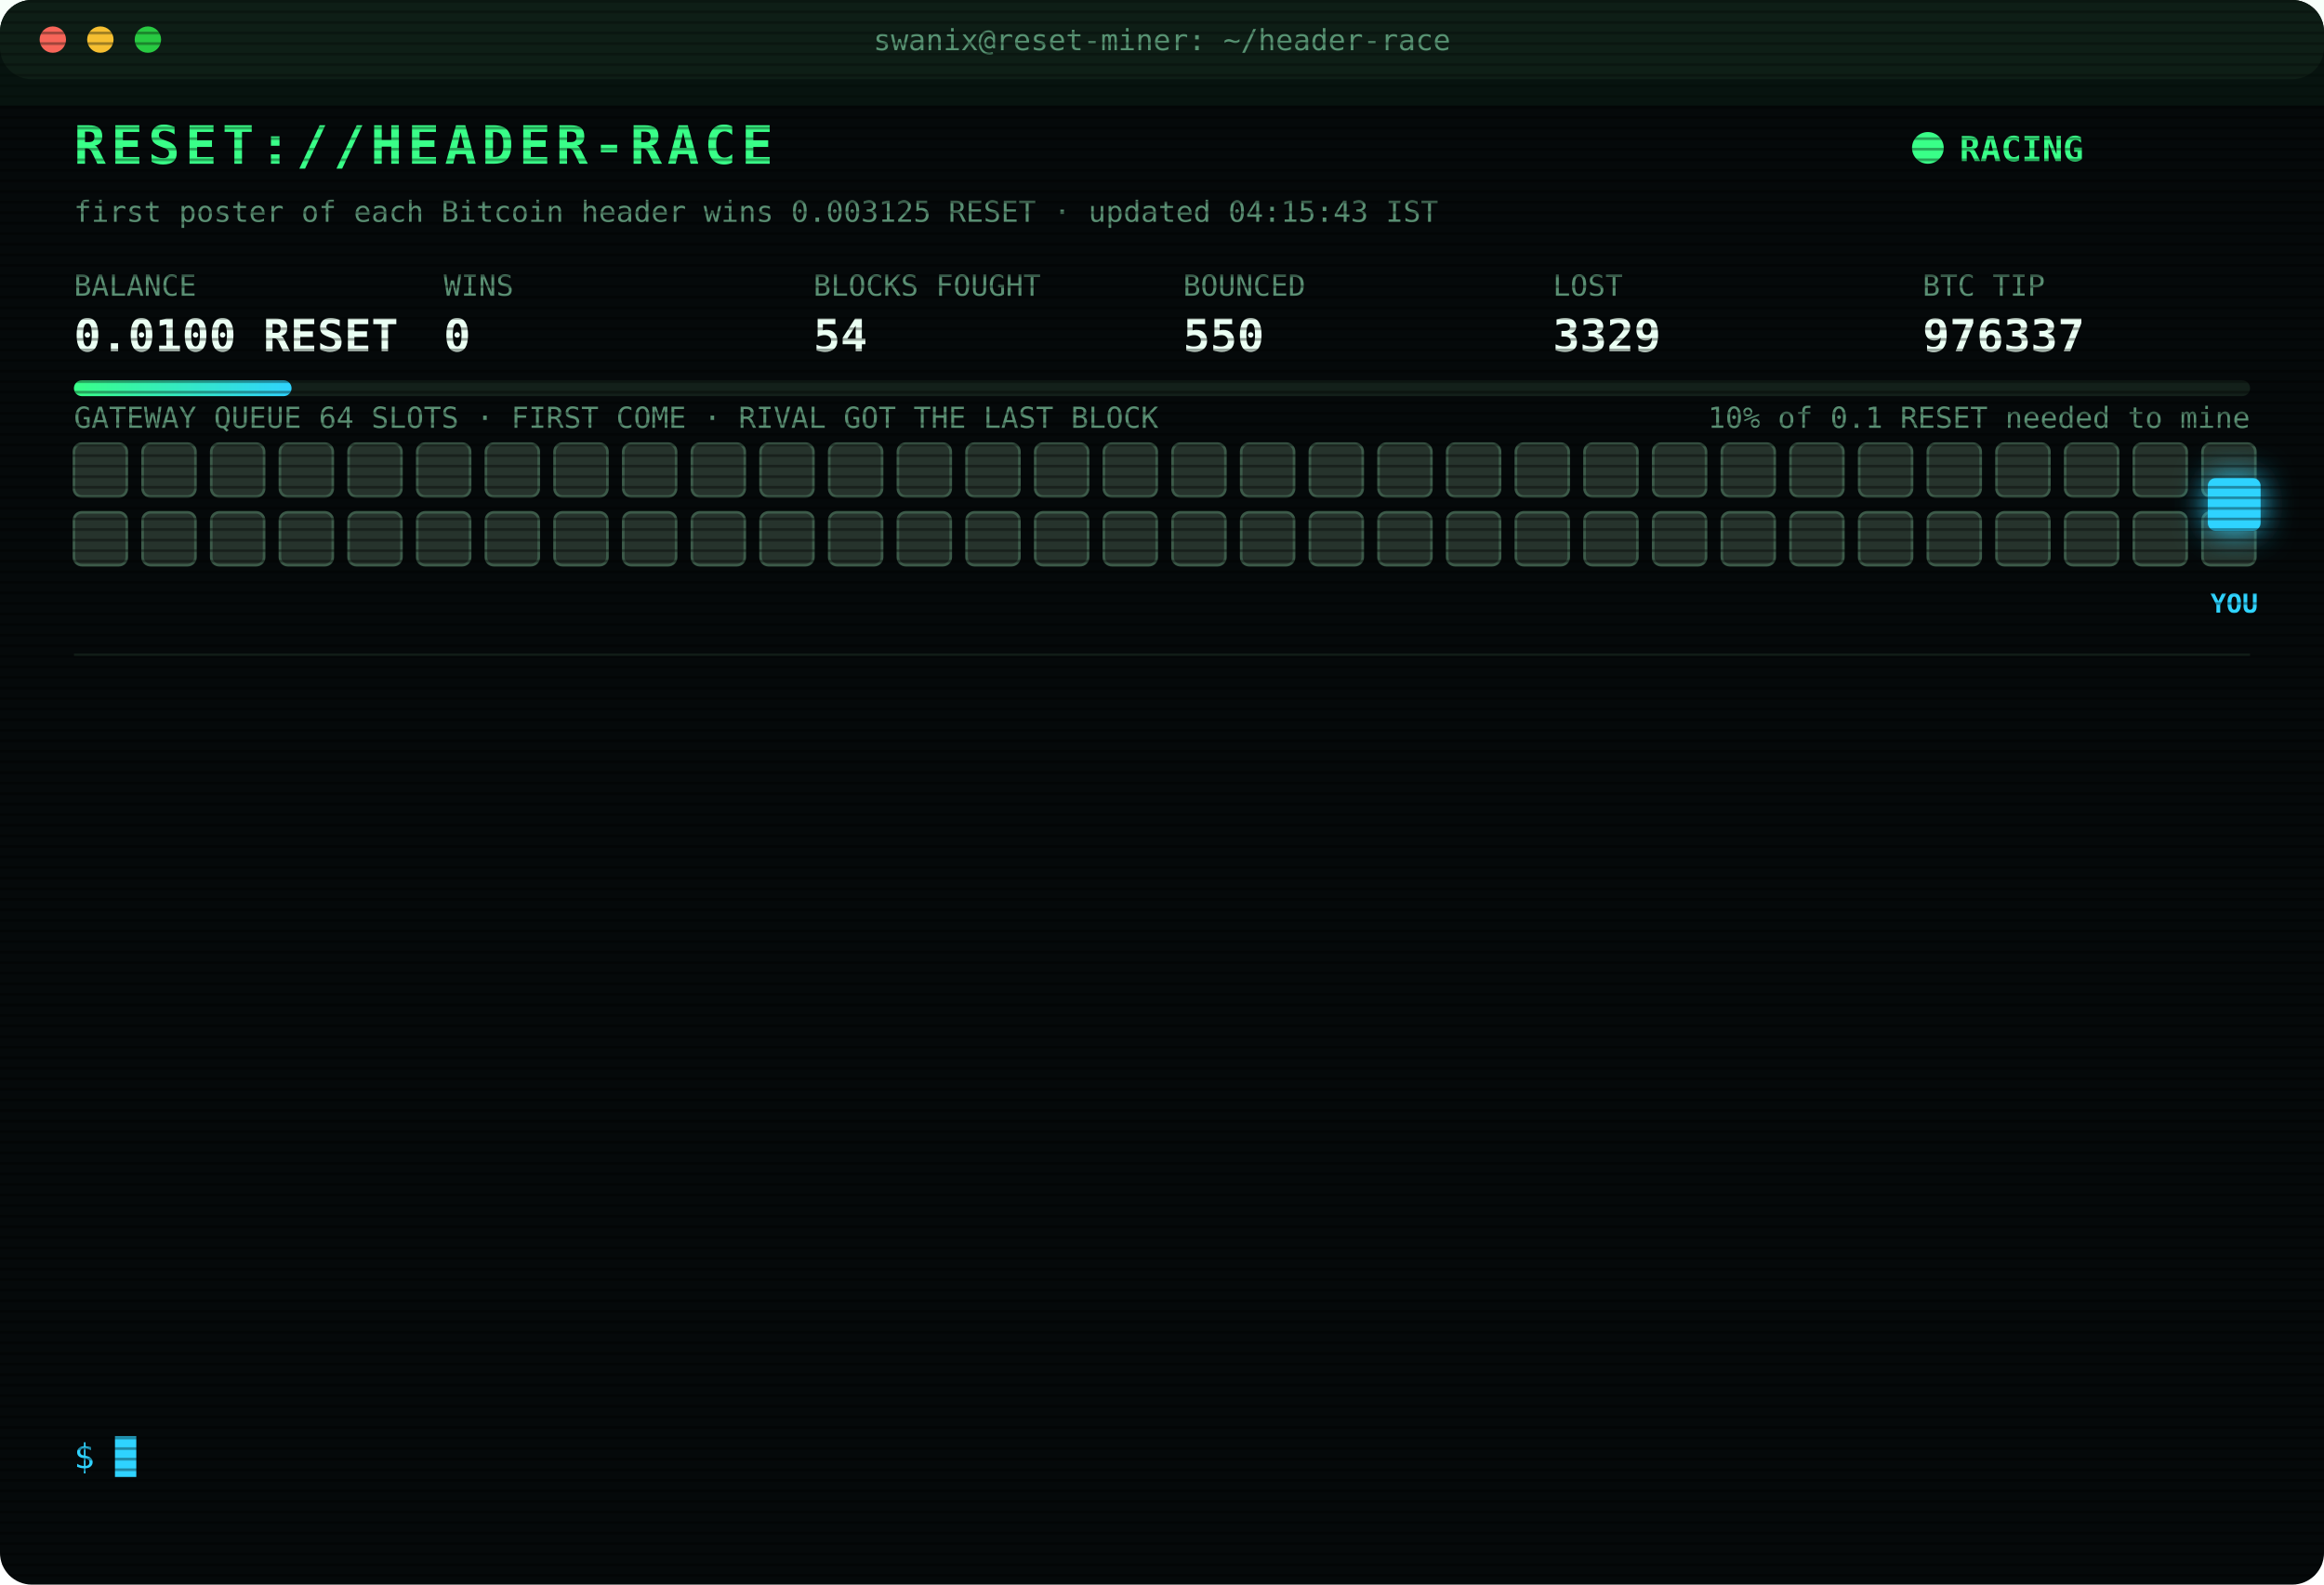
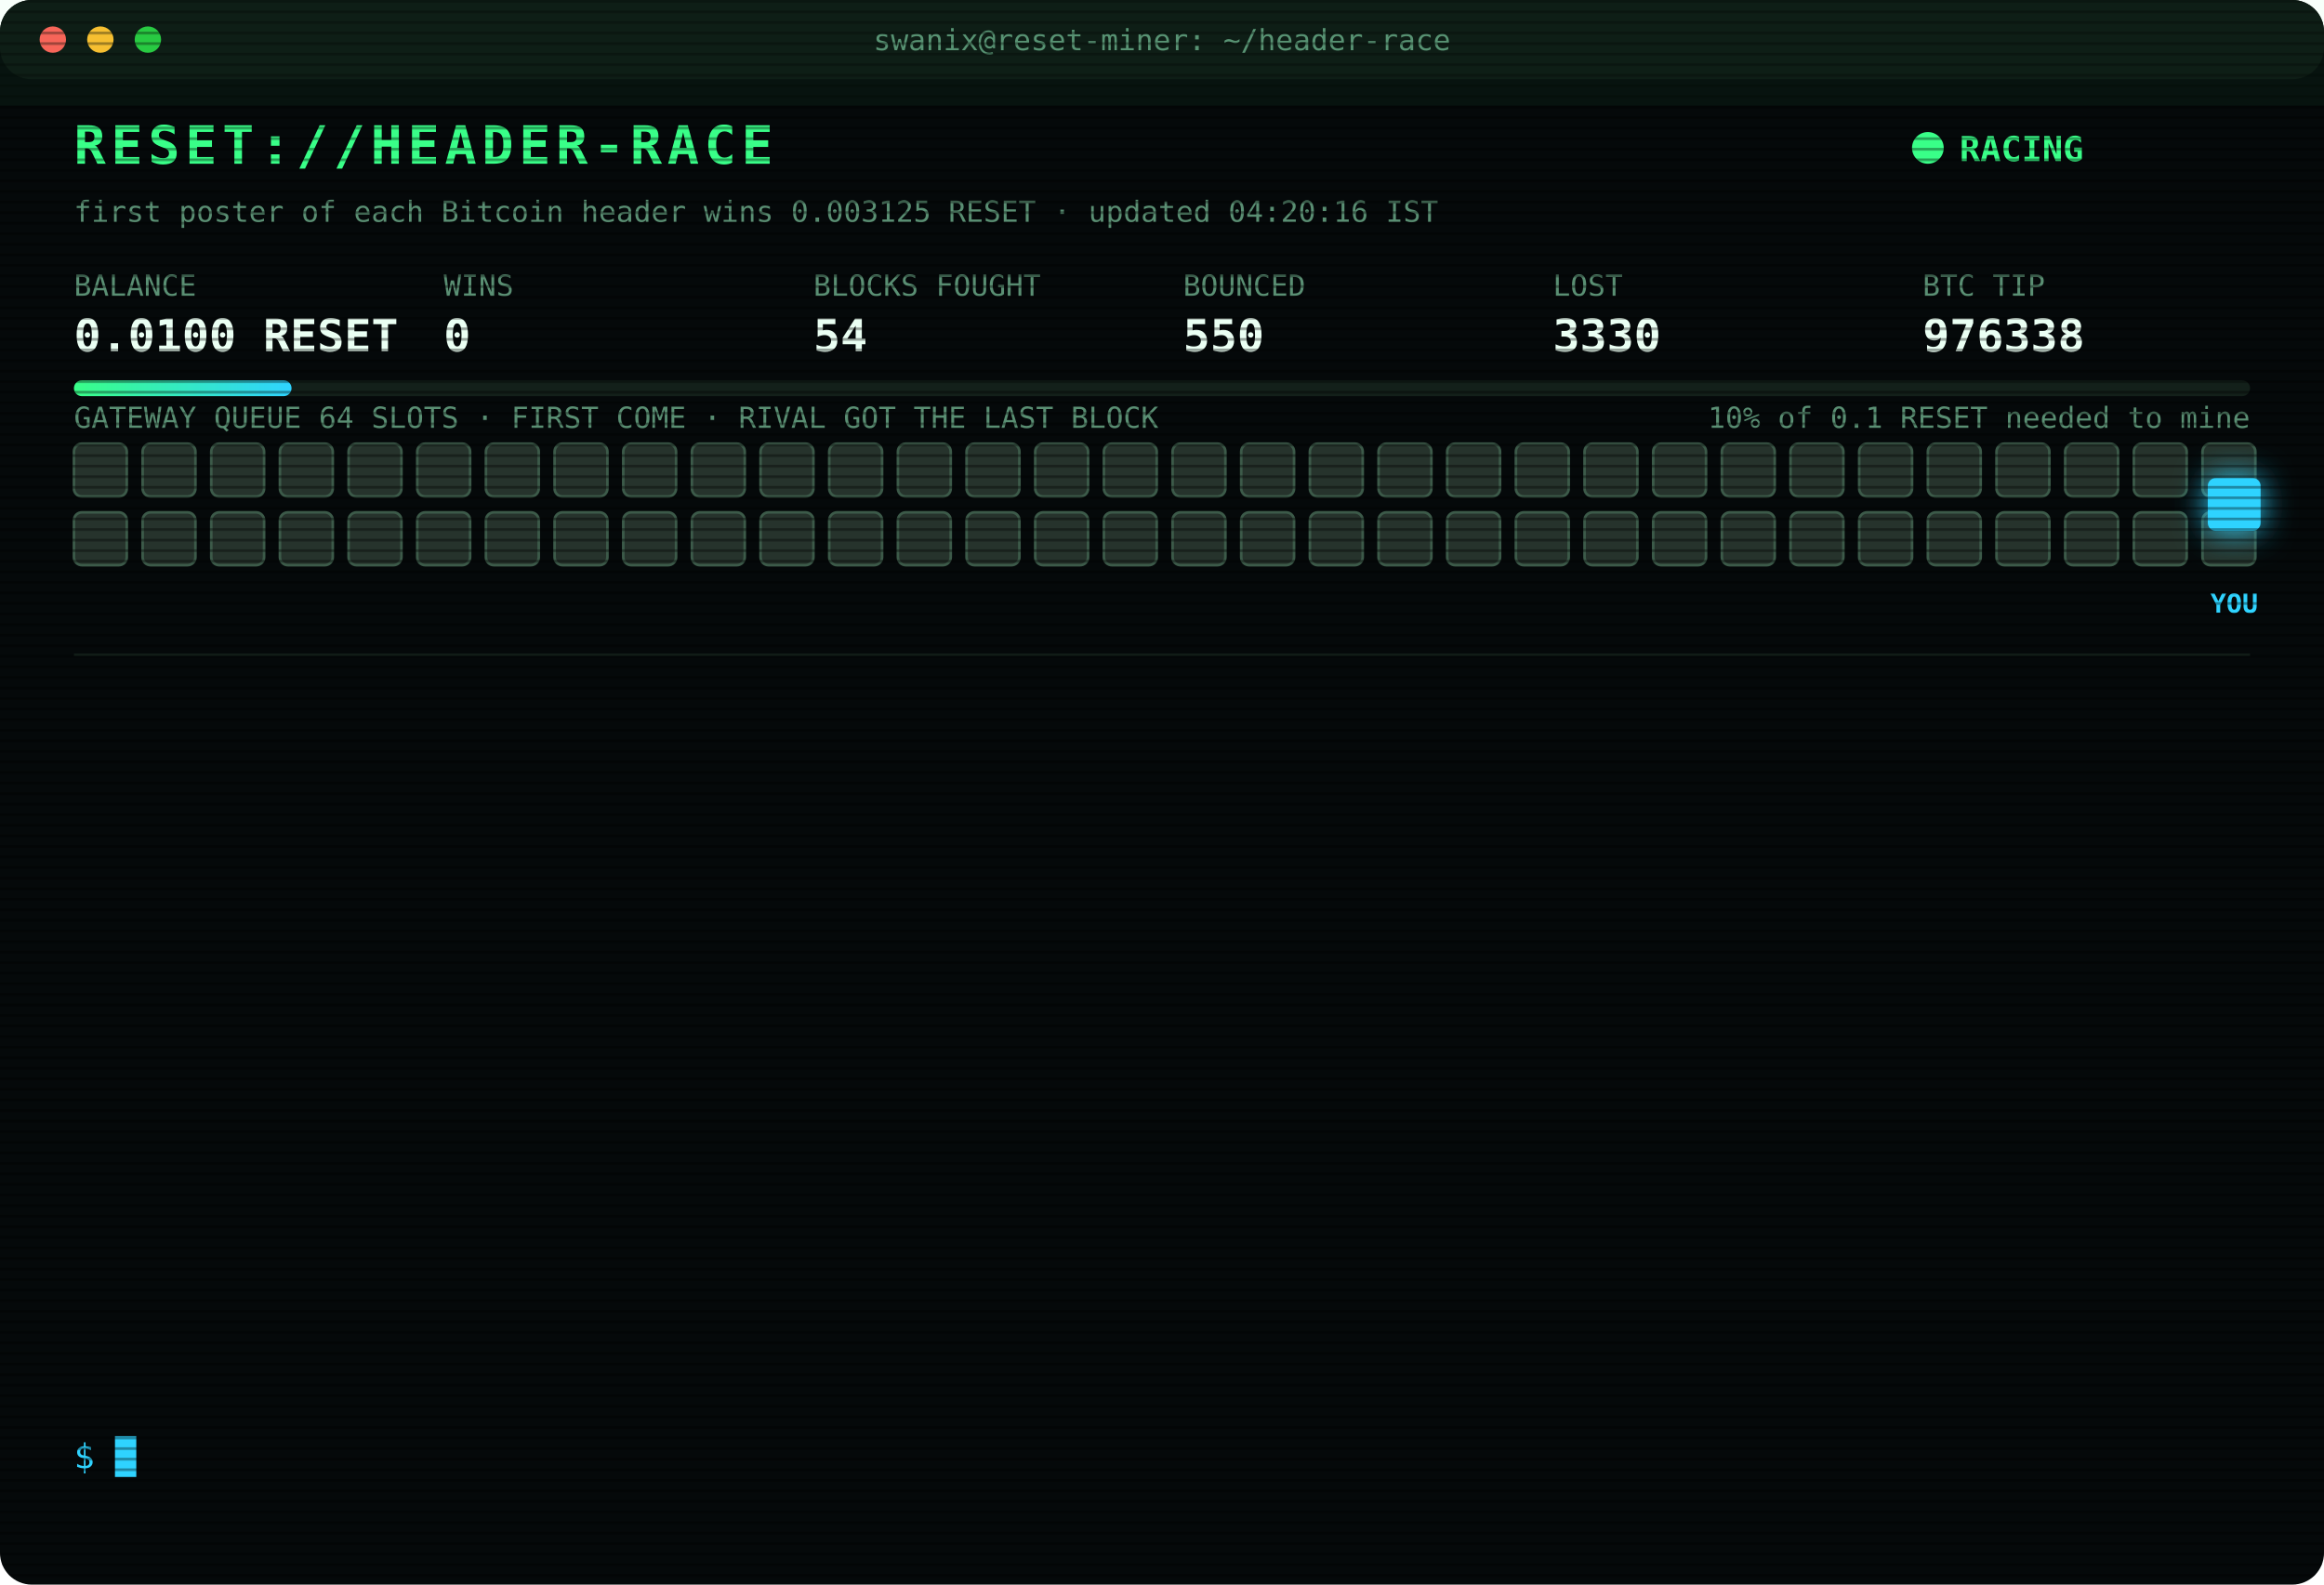
<svg xmlns="http://www.w3.org/2000/svg" width="880" height="600" viewBox="0 0 880 600" font-family="ui-monospace,SFMono-Regular,Menlo,Consolas,monospace">
  <style>
text{font-size:13px;fill:#7CFFB2}
.title{font-size:20px;font-weight:700;fill:#39FF88;letter-spacing:2px;animation:glitch 3s infinite steps(1)}
.sub{fill:#2fd3ff}.k{fill:#5a8f73;font-size:11px}.v{font-size:17px;font-weight:700;fill:#eafff3}
.ts{fill:#3f6b56}.boot{fill:#2fd3ff}.dim{fill:#5a8f73}.bad{fill:#ff4d6d}.warn{fill:#ffd23f}.mag{fill:#ff5cf0}.win{fill:#39FF88;font-weight:700}
.tag{font-size:10px;fill:#2fd3ff;font-weight:700}
.rival{fill:#26332c;stroke:#3c5a49;animation:jam 1.2s infinite alternate}
.idle{fill:#141c18;stroke:#22302a;animation:breathe 4s infinite}
.me{fill:#2fd3ff;filter:drop-shadow(0 0 6px #2fd3ff)}
.hover{animation:nudge 1.1s infinite ease-in-out}.bounce{animation:kick 1.4s infinite}
.ln{opacity:0;animation:in .4s forwards}
.cur{animation:blink 1s infinite steps(1)}
.scan{animation:scan 6s infinite linear}
.led{animation:blink 1.4s infinite}
@keyframes in{from{opacity:0;transform:translateX(-6px)}to{opacity:1;transform:none}}
@keyframes blink{50%{opacity:0}}
@keyframes jam{to{fill:#33463b}}
@keyframes breathe{50%{opacity:.4}}
@keyframes nudge{50%{transform:translateX(-10px)}}
@keyframes kick{0%,100%{transform:none}30%{transform:translateX(-14px)}55%{transform:translateX(10px) translateY(-6px)}}
@keyframes glitch{0%,92%{transform:none}93%{transform:translateX(2px);fill:#ff4d6d}95%{transform:translateX(-2px);fill:#2fd3ff}97%{transform:none}}
@keyframes scan{from{transform:translateY(-40px)}to{transform:translateY(600px)}}
</style>
  <defs>
    <pattern id="sl" width="4" height="4" patternUnits="userSpaceOnUse">
      <rect width="4" height="1" fill="#000" opacity=".35" />
    </pattern>
    <linearGradient id="bar">
      <stop offset="0" stop-color="#39FF88" />
      <stop offset="1" stop-color="#2fd3ff" />
    </linearGradient>
  </defs>
  <rect width="880" height="600" rx="12" fill="#05090a" />
  <rect width="880" height="30" rx="12" fill="#0d1512" />
  <circle cx="20" cy="15" r="5" fill="#ff5f57" />
  <circle cx="38" cy="15" r="5" fill="#febc2e" />
  <circle cx="56" cy="15" r="5" fill="#28c840" />
  <text x="440" y="19" text-anchor="middle" class="k">swanix@reset-miner: ~/header-race</text>
  <text x="28" y="62" class="title">RESET://HEADER-RACE</text>
  <circle class="led" cx="730" cy="56" r="6" fill="#39FF88" />
  <text x="742" y="61" class="win">RACING</text>
-   <text x="28" y="84" class="k">first poster of each Bitcoin header wins 0.003125 RESET · updated 04:15:43 IST</text>
+   <text x="28" y="84" class="k">first poster of each Bitcoin header wins 0.003125 RESET · updated 04:20:16 IST</text>
  <text x="28" y="112" class="k">BALANCE</text>
  <text x="28" y="133" class="v">0.0100 RESET</text>
  <text x="168" y="112" class="k">WINS</text>
  <text x="168" y="133" class="v">0</text>
  <text x="308" y="112" class="k">BLOCKS FOUGHT</text>
  <text x="308" y="133" class="v">54</text>
  <text x="448" y="112" class="k">BOUNCED</text>
  <text x="448" y="133" class="v">550</text>
  <text x="588" y="112" class="k">LOST</text>
-   <text x="588" y="133" class="v">3329</text>
+   <text x="588" y="133" class="v">3330</text>
  <text x="728" y="112" class="k">BTC TIP</text>
-   <text x="728" y="133" class="v">976337</text>
+   <text x="728" y="133" class="v">976338</text>
  <rect x="28" y="144" width="824" height="6" rx="3" fill="#13201a" />
  <rect x="28" y="144" width="82.4" height="6" rx="3" fill="url(#bar)" />
  <text x="852" y="162" text-anchor="end" class="k">10% of 0.1 RESET needed to mine</text>
  <text x="28" y="162" class="k">GATEWAY QUEUE 64 SLOTS · FIRST COME · RIVAL GOT THE LAST BLOCK</text>
  <rect class="rival" x="28" y="168" width="20" height="20" rx="3" style="animation-delay:0.00s" />
  <rect class="rival" x="54" y="168" width="20" height="20" rx="3" style="animation-delay:0.05s" />
  <rect class="rival" x="80" y="168" width="20" height="20" rx="3" style="animation-delay:0.10s" />
  <rect class="rival" x="106" y="168" width="20" height="20" rx="3" style="animation-delay:0.15s" />
  <rect class="rival" x="132" y="168" width="20" height="20" rx="3" style="animation-delay:0.20s" />
  <rect class="rival" x="158" y="168" width="20" height="20" rx="3" style="animation-delay:0.25s" />
  <rect class="rival" x="184" y="168" width="20" height="20" rx="3" style="animation-delay:0.30s" />
  <rect class="rival" x="210" y="168" width="20" height="20" rx="3" style="animation-delay:0.35s" />
  <rect class="rival" x="236" y="168" width="20" height="20" rx="3" style="animation-delay:0.40s" />
  <rect class="rival" x="262" y="168" width="20" height="20" rx="3" style="animation-delay:0.45s" />
  <rect class="rival" x="288" y="168" width="20" height="20" rx="3" style="animation-delay:0.50s" />
  <rect class="rival" x="314" y="168" width="20" height="20" rx="3" style="animation-delay:0.55s" />
  <rect class="rival" x="340" y="168" width="20" height="20" rx="3" style="animation-delay:0.60s" />
  <rect class="rival" x="366" y="168" width="20" height="20" rx="3" style="animation-delay:0.65s" />
  <rect class="rival" x="392" y="168" width="20" height="20" rx="3" style="animation-delay:0.70s" />
  <rect class="rival" x="418" y="168" width="20" height="20" rx="3" style="animation-delay:0.75s" />
  <rect class="rival" x="444" y="168" width="20" height="20" rx="3" style="animation-delay:0.80s" />
  <rect class="rival" x="470" y="168" width="20" height="20" rx="3" style="animation-delay:0.85s" />
  <rect class="rival" x="496" y="168" width="20" height="20" rx="3" style="animation-delay:0.90s" />
  <rect class="rival" x="522" y="168" width="20" height="20" rx="3" style="animation-delay:0.95s" />
  <rect class="rival" x="548" y="168" width="20" height="20" rx="3" style="animation-delay:1.00s" />
  <rect class="rival" x="574" y="168" width="20" height="20" rx="3" style="animation-delay:1.05s" />
  <rect class="rival" x="600" y="168" width="20" height="20" rx="3" style="animation-delay:1.10s" />
  <rect class="rival" x="626" y="168" width="20" height="20" rx="3" style="animation-delay:1.15s" />
  <rect class="rival" x="652" y="168" width="20" height="20" rx="3" style="animation-delay:1.20s" />
  <rect class="rival" x="678" y="168" width="20" height="20" rx="3" style="animation-delay:1.25s" />
  <rect class="rival" x="704" y="168" width="20" height="20" rx="3" style="animation-delay:1.30s" />
  <rect class="rival" x="730" y="168" width="20" height="20" rx="3" style="animation-delay:1.35s" />
  <rect class="rival" x="756" y="168" width="20" height="20" rx="3" style="animation-delay:1.40s" />
  <rect class="rival" x="782" y="168" width="20" height="20" rx="3" style="animation-delay:1.45s" />
  <rect class="rival" x="808" y="168" width="20" height="20" rx="3" style="animation-delay:1.50s" />
  <rect class="rival" x="834" y="168" width="20" height="20" rx="3" style="animation-delay:1.55s" />
  <rect class="rival" x="28" y="194" width="20" height="20" rx="3" style="animation-delay:1.60s" />
  <rect class="rival" x="54" y="194" width="20" height="20" rx="3" style="animation-delay:1.65s" />
  <rect class="rival" x="80" y="194" width="20" height="20" rx="3" style="animation-delay:1.70s" />
  <rect class="rival" x="106" y="194" width="20" height="20" rx="3" style="animation-delay:1.75s" />
  <rect class="rival" x="132" y="194" width="20" height="20" rx="3" style="animation-delay:1.80s" />
  <rect class="rival" x="158" y="194" width="20" height="20" rx="3" style="animation-delay:1.85s" />
  <rect class="rival" x="184" y="194" width="20" height="20" rx="3" style="animation-delay:1.90s" />
  <rect class="rival" x="210" y="194" width="20" height="20" rx="3" style="animation-delay:1.95s" />
  <rect class="rival" x="236" y="194" width="20" height="20" rx="3" style="animation-delay:2.00s" />
  <rect class="rival" x="262" y="194" width="20" height="20" rx="3" style="animation-delay:2.05s" />
  <rect class="rival" x="288" y="194" width="20" height="20" rx="3" style="animation-delay:2.10s" />
  <rect class="rival" x="314" y="194" width="20" height="20" rx="3" style="animation-delay:2.15s" />
  <rect class="rival" x="340" y="194" width="20" height="20" rx="3" style="animation-delay:2.20s" />
  <rect class="rival" x="366" y="194" width="20" height="20" rx="3" style="animation-delay:2.25s" />
  <rect class="rival" x="392" y="194" width="20" height="20" rx="3" style="animation-delay:2.30s" />
  <rect class="rival" x="418" y="194" width="20" height="20" rx="3" style="animation-delay:2.35s" />
  <rect class="rival" x="444" y="194" width="20" height="20" rx="3" style="animation-delay:2.40s" />
  <rect class="rival" x="470" y="194" width="20" height="20" rx="3" style="animation-delay:2.45s" />
  <rect class="rival" x="496" y="194" width="20" height="20" rx="3" style="animation-delay:2.50s" />
  <rect class="rival" x="522" y="194" width="20" height="20" rx="3" style="animation-delay:2.55s" />
  <rect class="rival" x="548" y="194" width="20" height="20" rx="3" style="animation-delay:2.60s" />
  <rect class="rival" x="574" y="194" width="20" height="20" rx="3" style="animation-delay:2.65s" />
  <rect class="rival" x="600" y="194" width="20" height="20" rx="3" style="animation-delay:2.70s" />
  <rect class="rival" x="626" y="194" width="20" height="20" rx="3" style="animation-delay:2.75s" />
  <rect class="rival" x="652" y="194" width="20" height="20" rx="3" style="animation-delay:2.80s" />
  <rect class="rival" x="678" y="194" width="20" height="20" rx="3" style="animation-delay:2.85s" />
  <rect class="rival" x="704" y="194" width="20" height="20" rx="3" style="animation-delay:2.90s" />
  <rect class="rival" x="730" y="194" width="20" height="20" rx="3" style="animation-delay:2.95s" />
  <rect class="rival" x="756" y="194" width="20" height="20" rx="3" style="animation-delay:3.00s" />
  <rect class="rival" x="782" y="194" width="20" height="20" rx="3" style="animation-delay:3.05s" />
  <rect class="rival" x="808" y="194" width="20" height="20" rx="3" style="animation-delay:3.10s" />
  <rect class="rival" x="834" y="194" width="20" height="20" rx="3" style="animation-delay:3.15s" />
  <g class="hover">
    <rect class="me" x="836" y="181" width="20" height="20" rx="3" />
    <text class="tag" x="846" y="232" text-anchor="middle">YOU</text>
  </g>
  <line x1="28" x2="852" y1="248" y2="248" stroke="#13201a" />
  <g class="ln" style="animation-delay:0.40s">
-     <text x="28" y="270" class="ts">03:34:46</text>
-     <text x="104" y="270" class="bad">[LOST] #976329 taken by a rival miner</text>
+     <text x="28" y="270" class="ts">03:37:40</text>
+     <text x="104" y="270" class="bad">[LOST] #976330 taken by a rival miner</text>
  </g>
  <g class="ln" style="animation-delay:0.65s">
-     <text x="28" y="292" class="ts">03:37:40</text>
-     <text x="104" y="292" class="bad">[LOST] #976330 taken by a rival miner</text>
+     <text x="28" y="292" class="ts">03:37:54</text>
+     <text x="104" y="292" class="bad">[LOST] #976331 taken by a rival miner</text>
  </g>
  <g class="ln" style="animation-delay:0.90s">
-     <text x="28" y="314" class="ts">03:37:54</text>
-     <text x="104" y="314" class="bad">[LOST] #976331 taken by a rival miner</text>
+     <text x="28" y="314" class="ts">03:40:50</text>
+     <text x="104" y="314" class="bad">[LOST] #976332 taken by a rival miner</text>
  </g>
  <g class="ln" style="animation-delay:1.15s">
-     <text x="28" y="336" class="ts">03:40:50</text>
-     <text x="104" y="336" class="bad">[LOST] #976332 taken by a rival miner</text>
+     <text x="28" y="336" class="ts">03:45:41</text>
+     <text x="104" y="336" class="bad">[GATEWAY DOWN] no response · 630ms</text>
  </g>
  <g class="ln" style="animation-delay:1.40s">
-     <text x="28" y="358" class="ts">03:45:41</text>
-     <text x="104" y="358" class="bad">[GATEWAY DOWN] no response · 630ms</text>
+     <text x="28" y="358" class="ts">03:45:42</text>
+     <text x="104" y="358" class="bad">[GATEWAY DOWN] no response · 531ms</text>
  </g>
  <g class="ln" style="animation-delay:1.65s">
    <text x="28" y="380" class="ts">03:45:42</text>
-     <text x="104" y="380" class="bad">[GATEWAY DOWN] no response · 531ms</text>
+     <text x="104" y="380" class="bad">[LOST] #976333 taken by a rival miner</text>
  </g>
  <g class="ln" style="animation-delay:1.90s">
-     <text x="28" y="402" class="ts">03:45:42</text>
-     <text x="104" y="402" class="bad">[LOST] #976333 taken by a rival miner</text>
+     <text x="28" y="402" class="ts">03:46:12</text>
+     <text x="104" y="402" class="bad">[GATEWAY DOWN] no response · 419ms</text>
  </g>
  <g class="ln" style="animation-delay:2.15s">
-     <text x="28" y="424" class="ts">03:46:12</text>
-     <text x="104" y="424" class="bad">[GATEWAY DOWN] no response · 419ms</text>
+     <text x="28" y="424" class="ts">03:46:43</text>
+     <text x="104" y="424" class="bad">[GATEWAY DOWN] no response · 443ms</text>
  </g>
  <g class="ln" style="animation-delay:2.40s">
-     <text x="28" y="446" class="ts">03:46:43</text>
-     <text x="104" y="446" class="bad">[GATEWAY DOWN] no response · 443ms</text>
+     <text x="28" y="446" class="ts">04:00:23</text>
+     <text x="104" y="446" class="bad">[LOST] #976334 taken by a rival miner</text>
  </g>
  <g class="ln" style="animation-delay:2.65s">
-     <text x="28" y="468" class="ts">04:00:23</text>
-     <text x="104" y="468" class="bad">[LOST] #976334 taken by a rival miner</text>
+     <text x="28" y="468" class="ts">04:04:24</text>
+     <text x="104" y="468" class="bad">[LOST] #976335 taken by a rival miner</text>
  </g>
  <g class="ln" style="animation-delay:2.90s">
-     <text x="28" y="490" class="ts">04:04:24</text>
-     <text x="104" y="490" class="bad">[LOST] #976335 taken by a rival miner</text>
+     <text x="28" y="490" class="ts">04:07:44</text>
+     <text x="104" y="490" class="bad">[LOST] #976336 taken by a rival miner</text>
  </g>
  <g class="ln" style="animation-delay:3.15s">
-     <text x="28" y="512" class="ts">04:07:44</text>
-     <text x="104" y="512" class="bad">[LOST] #976336 taken by a rival miner</text>
+     <text x="28" y="512" class="ts">04:12:06</text>
+     <text x="104" y="512" class="bad">[LOST] #976337 taken by a rival miner</text>
  </g>
  <g class="ln" style="animation-delay:3.40s">
-     <text x="28" y="534" class="ts">04:12:06</text>
-     <text x="104" y="534" class="bad">[LOST] #976337 taken by a rival miner</text>
+     <text x="28" y="534" class="ts">04:20:16</text>
+     <text x="104" y="534" class="bad">[LOST] #976338 taken by a rival miner</text>
  </g>
  <text x="28" y="556" class="sub">$ <tspan class="cur">█</tspan>
  </text>
  <rect width="880" height="600" rx="12" fill="url(#sl)" pointer-events="none" />
  <rect class="scan" width="880" height="40" fill="#39FF88" opacity=".04" />
</svg>
